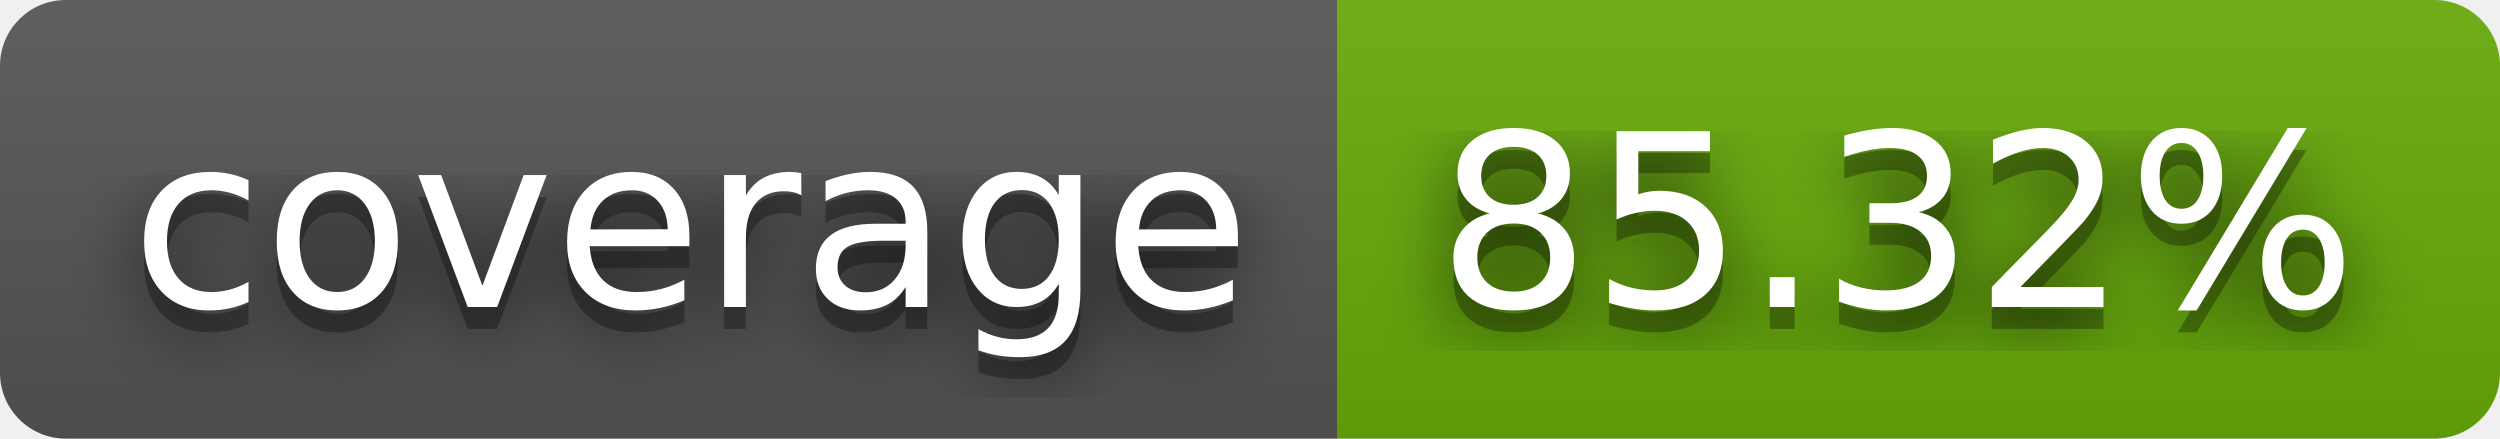
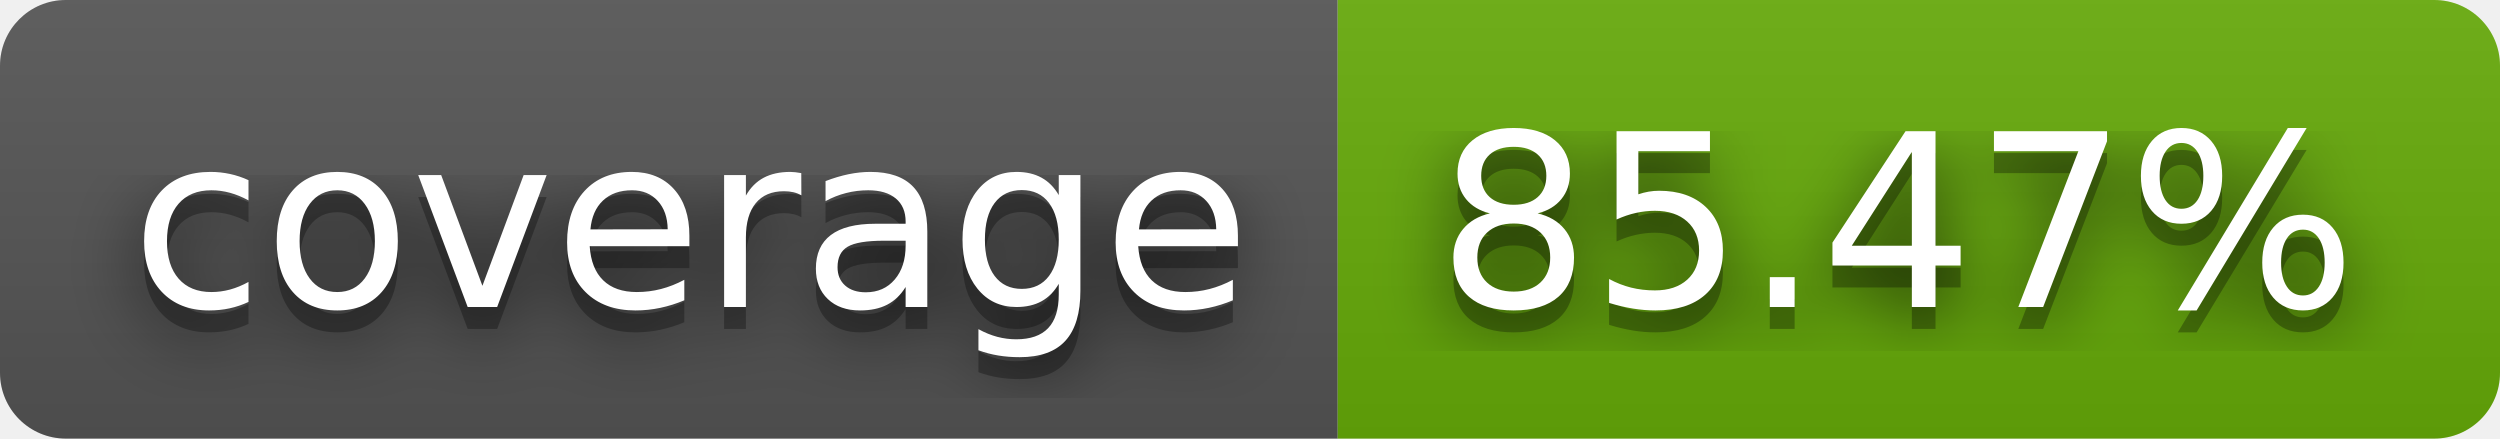
- <svg xmlns="http://www.w3.org/2000/svg" width="114" height="20" role="img" aria-label="coverage: 85.32%">
+ <svg xmlns="http://www.w3.org/2000/svg" width="114" height="20" role="img" aria-label="coverage: 85.47%">
  <filter id="blur">
    <feGaussianBlur stdDeviation="16" />
  </filter>
  <linearGradient id="s" x2="0" y2="100%">
    <stop offset="0" stop-color="#bbb" stop-opacity=".1" />
    <stop offset="1" stop-opacity=".1" />
  </linearGradient>
  <clipPath id="r">
    <rect width="114" height="20" rx="3" />
  </clipPath>
  <g clip-path="url(#r)">
    <rect width="61" height="20" fill="#555" />
    <rect x="61" width="53" height="20" fill="#67ac09" />
    <rect width="114" height="20" fill="url(#s)" />
  </g>
  <g fill="#fff" text-anchor="middle" font-family="Verdana,Geneva,DejaVu Sans,sans-serif" text-rendering="geometricPrecision" font-size="110">
    <g transform="scale(.1)">
      <g aria-hidden="true" fill="#010101">
        <text x="315" y="150" fill-opacity=".8" filter="url(#blur)" textLength="510">coverage</text>
        <text x="315" y="150" fill-opacity=".3" textLength="510">coverage</text>
      </g>
      <text x="315" y="140" textLength="510">coverage</text>
    </g>
    <g transform="scale(.1)">
      <g aria-hidden="true" fill="#010101">
-         <text x="865" y="150" fill-opacity=".8" filter="url(#blur)" textLength="430">85.32%</text>
-         <text x="865" y="150" fill-opacity=".3" textLength="430">85.32%</text>
+         <text x="865" y="150" fill-opacity=".8" filter="url(#blur)" textLength="430">85.47%</text>
+         <text x="865" y="150" fill-opacity=".3" textLength="430">85.47%</text>
      </g>
-       <text x="865" y="140" textLength="430">85.32%</text>
+       <text x="865" y="140" textLength="430">85.47%</text>
    </g>
  </g>
</svg>
